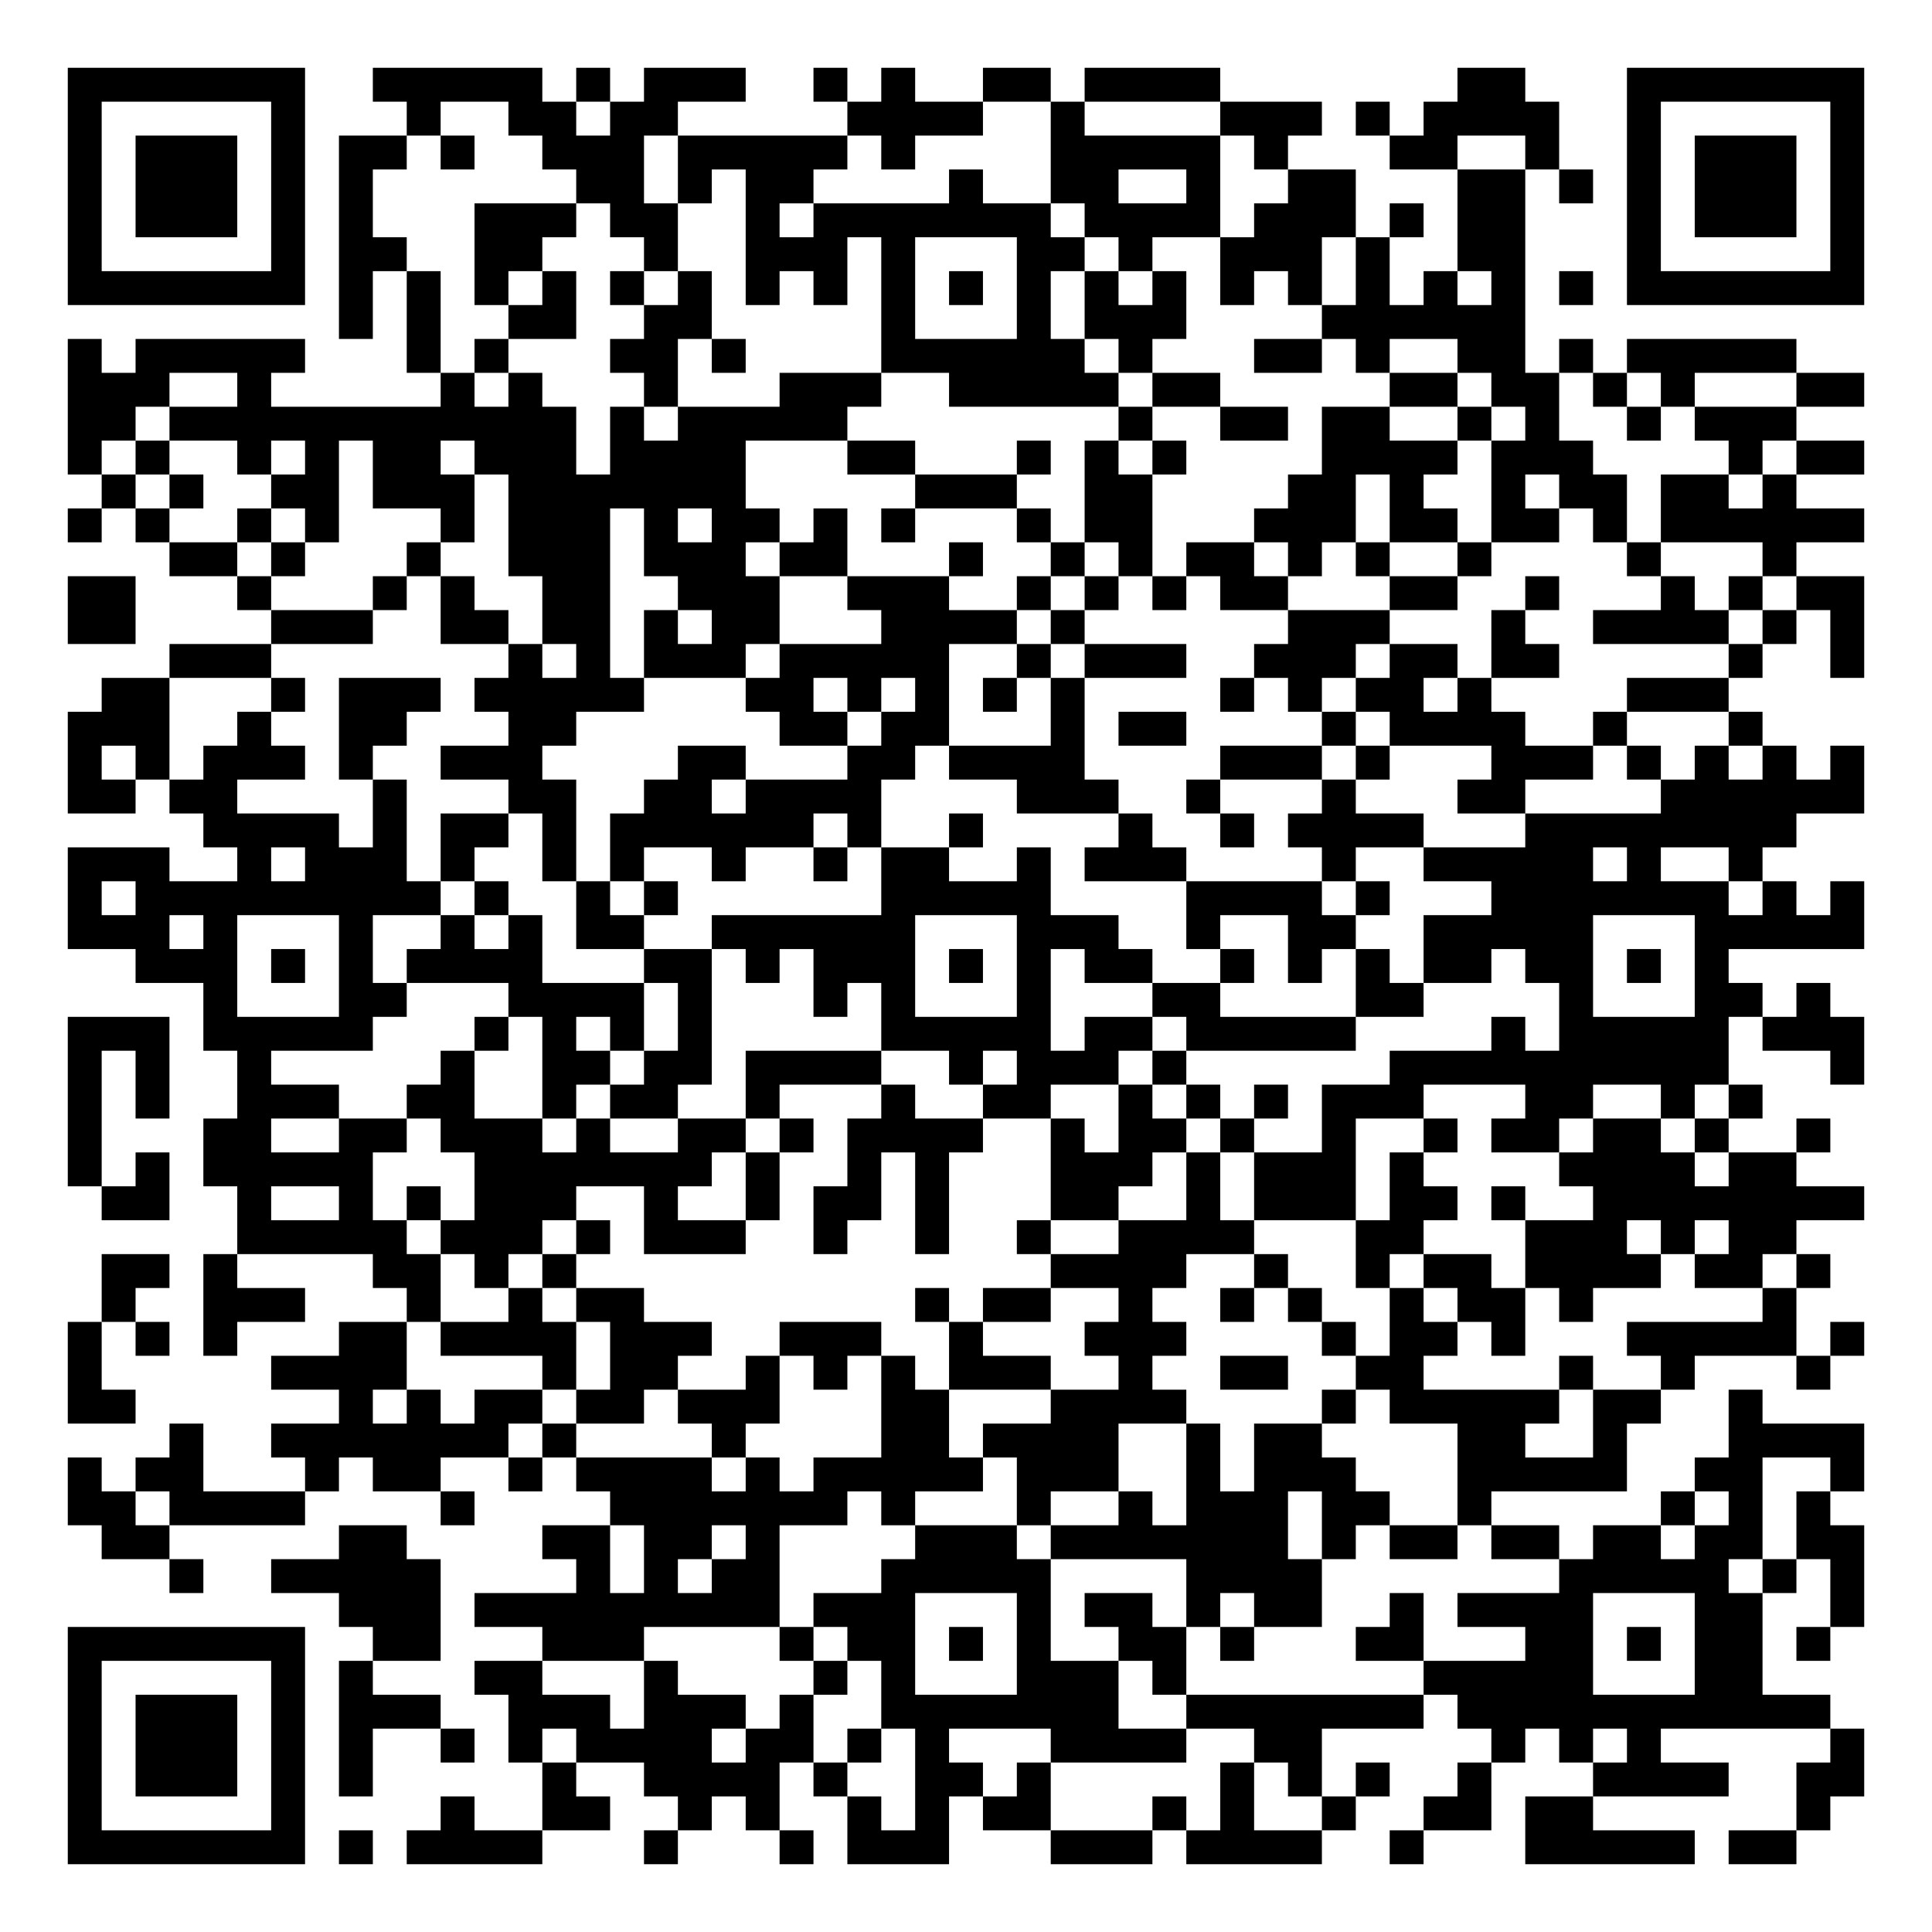
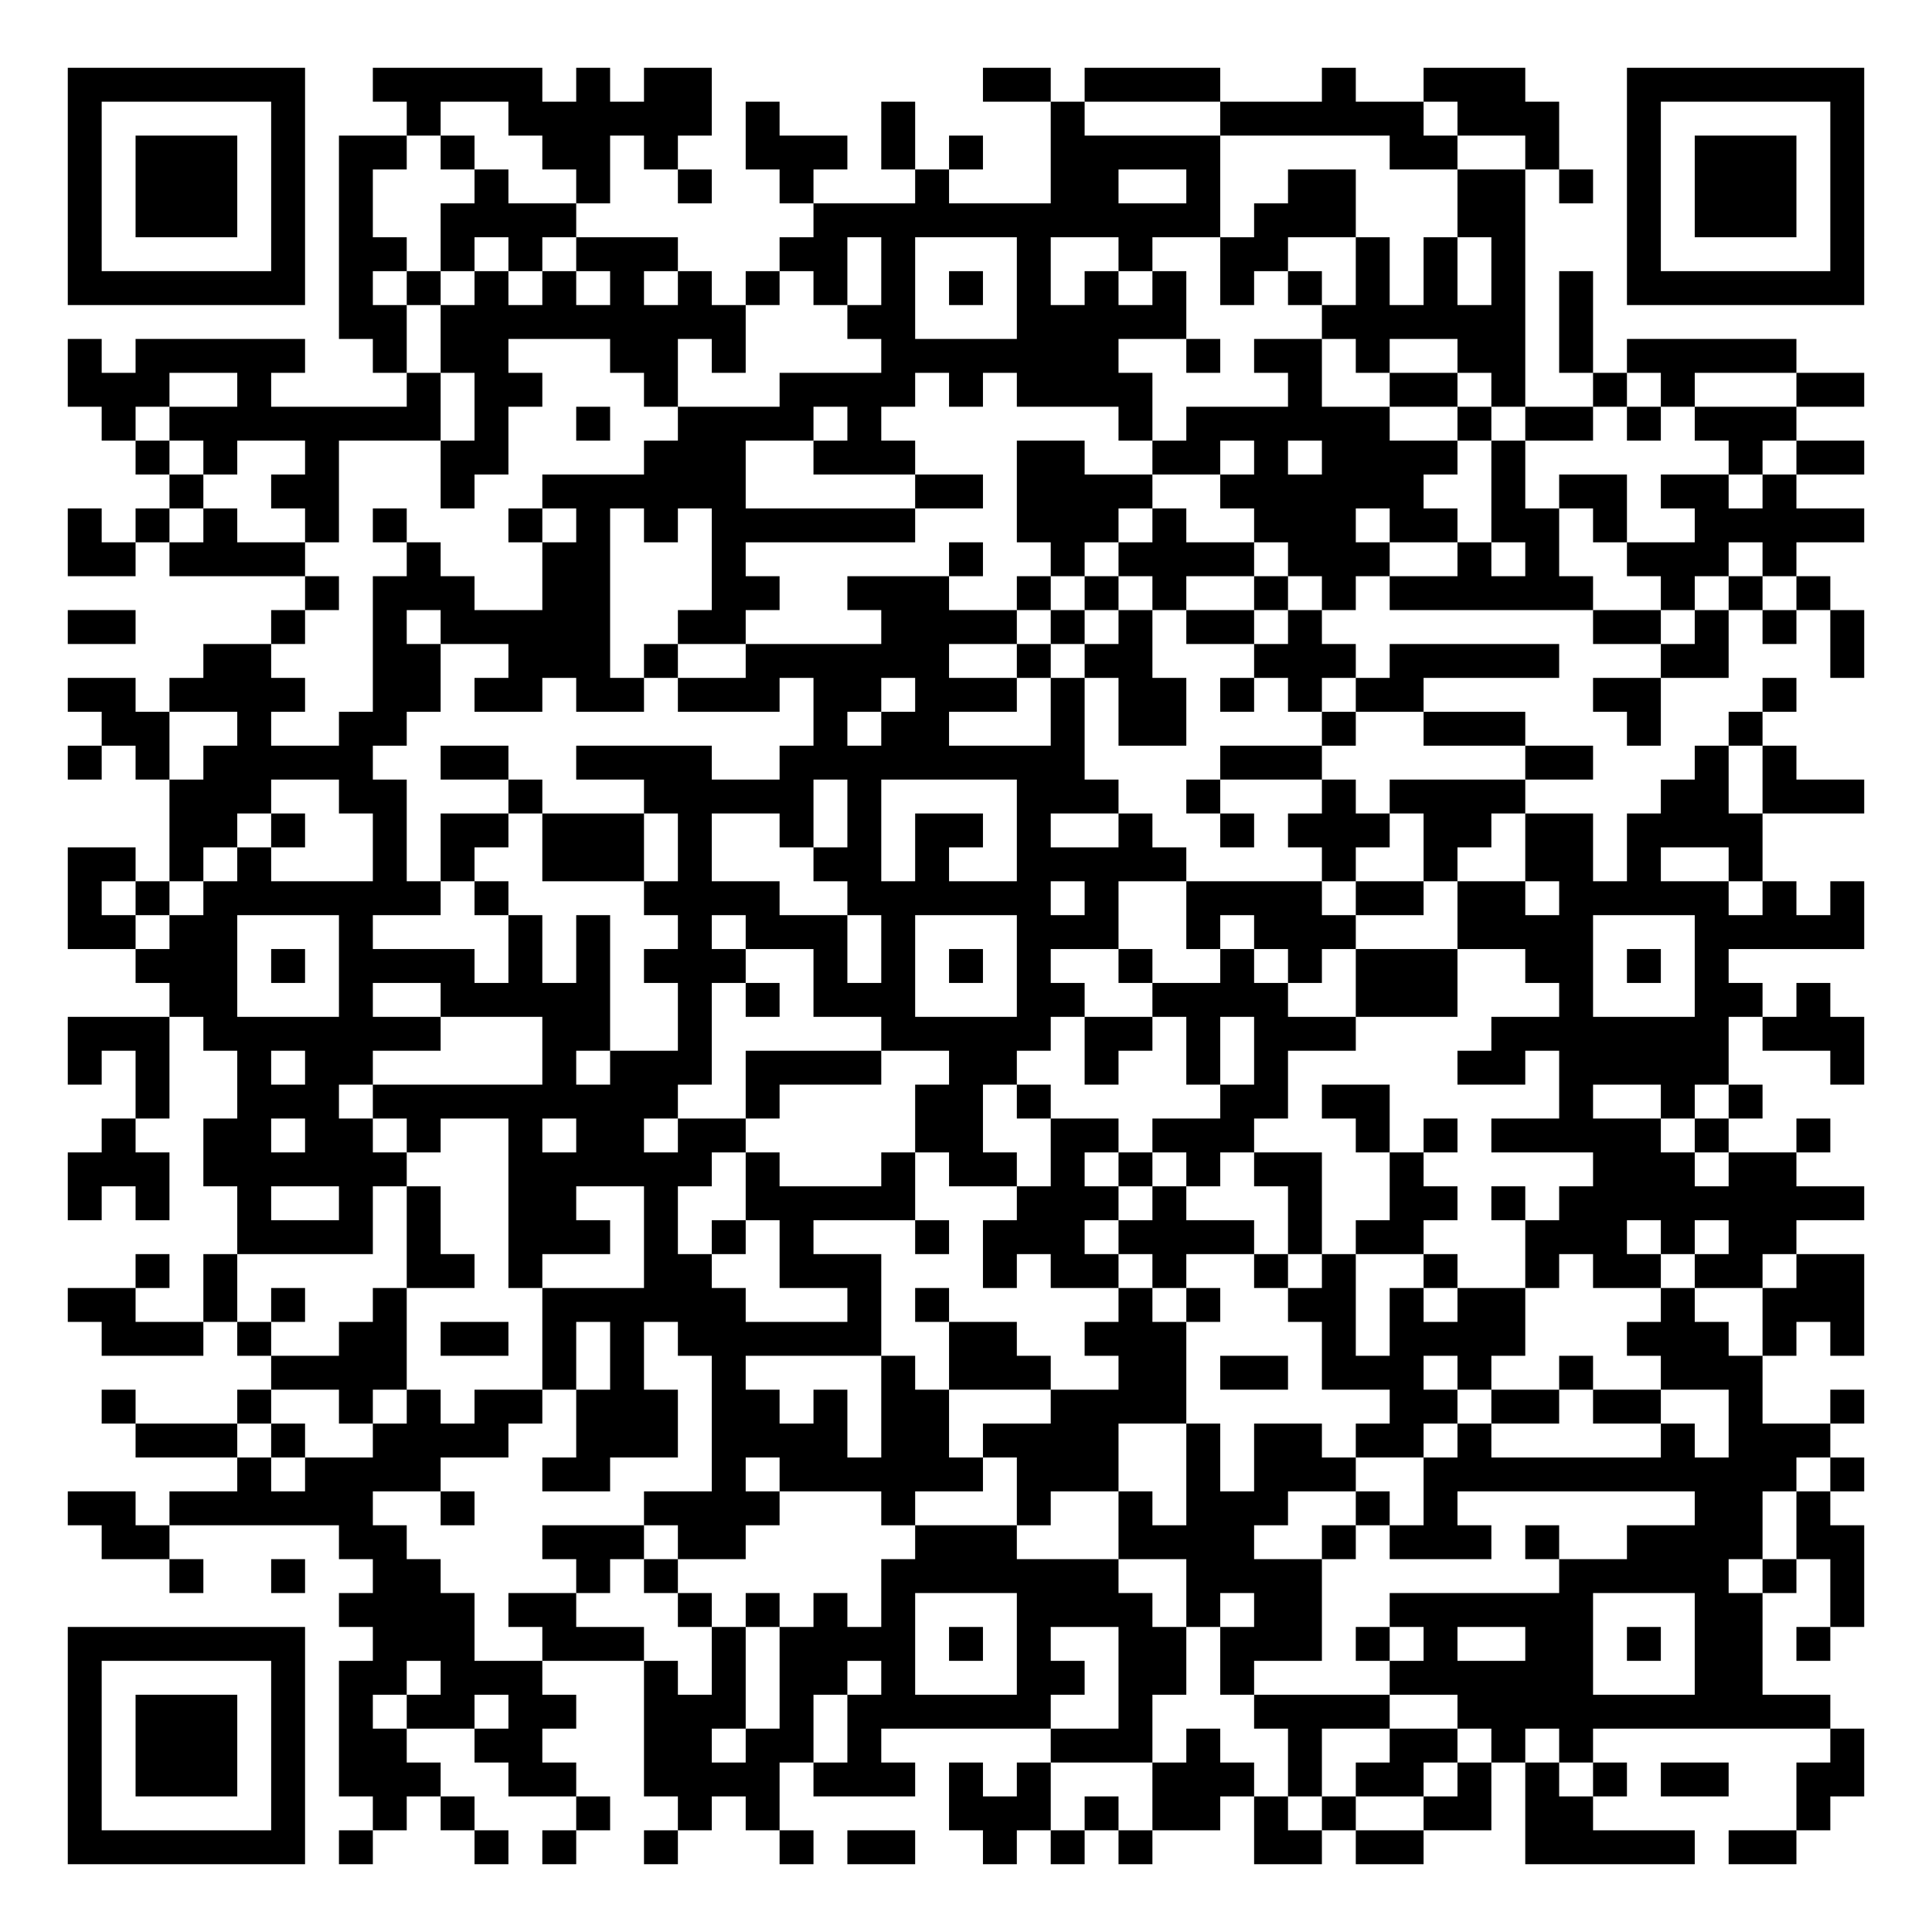
<svg xmlns="http://www.w3.org/2000/svg" width="228" height="228" class="segno">
  <g transform="scale(4)">
    <path fill="#fff" d="M0 0h57v57h-57z" />
-     <path class="qrline" stroke="#000" d="M2 2.5h7m2 0h5m1 0h1m1 0h3m2 0h1m1 0h1m2 0h2m1 0h4m7 0h2m3 0h7m-53 1h1m5 0h1m3 0h1m2 0h2m1 0h2m5 0h4m2 0h1m4 0h3m1 0h1m1 0h4m2 0h1m5 0h1m-53 1h1m1 0h3m1 0h1m1 0h2m1 0h1m2 0h3m1 0h5m1 0h1m4 0h5m1 0h1m3 0h2m2 0h1m2 0h1m1 0h3m1 0h1m-53 1h1m1 0h3m1 0h1m1 0h1m6 0h2m1 0h1m1 0h2m4 0h1m2 0h2m2 0h1m2 0h2m3 0h2m1 0h1m1 0h1m1 0h3m1 0h1m-53 1h1m1 0h3m1 0h1m1 0h1m3 0h3m1 0h2m2 0h1m1 0h7m1 0h4m1 0h3m1 0h1m1 0h2m3 0h1m1 0h3m1 0h1m-53 1h1m5 0h1m1 0h2m2 0h2m3 0h1m2 0h3m1 0h1m3 0h2m1 0h1m2 0h3m1 0h1m2 0h2m3 0h1m5 0h1m-53 1h7m1 0h1m1 0h1m1 0h1m1 0h1m1 0h1m1 0h1m1 0h1m1 0h1m1 0h1m1 0h1m1 0h1m1 0h1m1 0h1m1 0h1m1 0h1m1 0h1m1 0h1m1 0h1m1 0h1m1 0h7m-45 1h1m1 0h1m2 0h2m2 0h2m5 0h1m3 0h1m1 0h3m4 0h6m-43 1h1m1 0h5m3 0h1m1 0h1m3 0h2m1 0h1m4 0h6m1 0h1m3 0h2m1 0h1m2 0h2m1 0h1m1 0h5m-51 1h3m2 0h1m5 0h1m1 0h1m3 0h1m3 0h3m2 0h5m1 0h2m5 0h2m1 0h2m1 0h1m1 0h1m3 0h2m-53 1h2m1 0h12m1 0h1m1 0h5m8 0h1m2 0h2m1 0h2m2 0h1m1 0h1m2 0h1m1 0h3m-51 1h1m1 0h1m2 0h1m1 0h1m1 0h2m1 0h3m1 0h4m3 0h2m3 0h1m1 0h1m1 0h1m4 0h4m1 0h3m4 0h1m1 0h2m-52 1h1m1 0h1m2 0h2m1 0h3m1 0h7m5 0h3m2 0h2m4 0h2m1 0h1m2 0h1m1 0h2m1 0h2m1 0h1m-51 1h1m1 0h1m2 0h1m1 0h1m3 0h1m1 0h3m1 0h1m1 0h2m1 0h1m1 0h1m3 0h1m1 0h2m3 0h3m1 0h2m1 0h2m1 0h1m1 0h6m-50 1h2m1 0h1m3 0h1m2 0h3m1 0h3m1 0h2m3 0h1m2 0h1m1 0h1m1 0h2m1 0h1m1 0h1m2 0h1m4 0h1m3 0h1m-51 1h2m3 0h1m3 0h1m1 0h1m2 0h2m2 0h3m2 0h3m2 0h1m1 0h1m1 0h1m1 0h2m3 0h2m2 0h1m3 0h1m1 0h1m1 0h2m-53 1h2m4 0h3m2 0h2m1 0h2m1 0h1m1 0h2m3 0h4m1 0h1m6 0h3m3 0h1m2 0h4m1 0h1m1 0h1m-50 1h3m7 0h1m1 0h1m1 0h3m1 0h5m2 0h1m1 0h3m2 0h3m1 0h2m1 0h2m5 0h1m2 0h1m-52 1h2m3 0h1m1 0h3m1 0h5m3 0h2m1 0h1m1 0h1m1 0h1m1 0h1m4 0h1m1 0h1m1 0h2m1 0h1m4 0h3m-49 1h3m2 0h1m2 0h2m3 0h2m6 0h2m1 0h2m3 0h1m1 0h2m4 0h1m1 0h4m2 0h1m3 0h1m-50 1h1m1 0h1m1 0h3m1 0h1m2 0h3m4 0h2m3 0h2m1 0h4m4 0h3m1 0h1m3 0h3m1 0h1m1 0h1m1 0h1m1 0h1m-53 1h2m1 0h2m4 0h1m3 0h2m2 0h2m1 0h4m4 0h3m2 0h1m3 0h1m3 0h2m4 0h6m-49 1h4m1 0h1m1 0h2m1 0h1m1 0h6m1 0h1m2 0h1m4 0h1m2 0h1m1 0h4m3 0h8m-51 1h3m2 0h1m1 0h3m1 0h1m2 0h1m1 0h1m2 0h1m2 0h1m1 0h2m2 0h1m1 0h3m4 0h1m2 0h5m1 0h1m2 0h1m-50 1h1m1 0h9m1 0h1m2 0h1m1 0h1m6 0h5m4 0h4m1 0h1m3 0h7m1 0h1m1 0h1m-53 1h3m1 0h1m3 0h1m2 0h1m1 0h1m1 0h2m2 0h6m3 0h3m2 0h1m2 0h2m2 0h5m3 0h5m-51 1h3m1 0h1m1 0h1m1 0h4m3 0h2m1 0h1m1 0h3m1 0h1m1 0h1m1 0h2m2 0h1m1 0h1m1 0h1m1 0h2m1 0h2m1 0h1m1 0h1m-45 1h1m3 0h2m3 0h4m1 0h1m3 0h1m1 0h1m3 0h1m3 0h2m4 0h2m4 0h1m3 0h2m1 0h1m-52 1h3m1 0h5m3 0h1m1 0h1m1 0h1m1 0h1m5 0h5m1 0h2m1 0h5m4 0h1m1 0h5m1 0h3m-53 1h1m1 0h1m2 0h1m5 0h1m2 0h2m1 0h2m1 0h4m2 0h1m1 0h3m1 0h1m6 0h10m3 0h1m-53 1h1m1 0h1m2 0h3m2 0h2m2 0h1m1 0h2m2 0h1m3 0h1m2 0h2m2 0h1m1 0h1m1 0h1m1 0h3m3 0h2m2 0h1m1 0h1m-50 1h1m3 0h2m2 0h2m1 0h3m1 0h1m2 0h2m1 0h1m1 0h4m2 0h1m1 0h2m1 0h1m2 0h1m2 0h1m1 0h2m1 0h2m1 0h1m2 0h1m-52 1h1m1 0h1m1 0h5m3 0h7m1 0h1m2 0h1m1 0h1m3 0h3m1 0h1m1 0h3m1 0h1m4 0h4m1 0h2m-50 1h2m2 0h1m2 0h1m1 0h1m1 0h3m2 0h1m2 0h1m1 0h2m1 0h1m3 0h2m2 0h1m1 0h3m1 0h2m1 0h1m2 0h8m-48 1h5m1 0h3m1 0h1m1 0h3m2 0h1m2 0h1m2 0h1m2 0h4m3 0h2m3 0h3m1 0h1m1 0h2m-50 1h2m1 0h1m4 0h2m1 0h1m1 0h1m14 0h4m2 0h1m2 0h1m1 0h2m1 0h4m1 0h2m1 0h1m-51 1h1m2 0h3m3 0h1m2 0h1m1 0h2m8 0h1m1 0h2m2 0h1m2 0h1m1 0h1m2 0h1m1 0h2m1 0h1m5 0h1m-51 1h1m1 0h1m1 0h1m3 0h2m1 0h4m1 0h3m2 0h3m2 0h1m3 0h3m4 0h1m1 0h2m1 0h1m3 0h5m1 0h1m-53 1h1m5 0h4m4 0h1m1 0h2m2 0h1m1 0h1m1 0h1m1 0h3m2 0h1m2 0h2m2 0h2m4 0h1m2 0h1m3 0h1m-52 1h2m6 0h1m1 0h1m1 0h2m1 0h2m1 0h3m3 0h2m3 0h4m4 0h1m1 0h5m1 0h2m2 0h1m-47 1h1m2 0h7m1 0h1m4 0h1m4 0h2m1 0h4m2 0h1m1 0h2m4 0h2m2 0h1m3 0h4m-53 1h1m1 0h2m3 0h1m1 0h2m2 0h1m1 0h4m1 0h1m1 0h5m1 0h3m2 0h1m1 0h3m3 0h5m2 0h2m2 0h1m-53 1h2m1 0h4m4 0h1m4 0h7m1 0h1m3 0h1m2 0h1m1 0h3m1 0h2m2 0h1m5 0h1m1 0h1m1 0h1m-51 1h2m5 0h2m4 0h2m1 0h2m1 0h1m4 0h3m1 0h7m1 0h1m1 0h2m1 0h2m1 0h2m1 0h2m1 0h2m-50 1h1m2 0h5m4 0h1m1 0h1m1 0h2m3 0h5m4 0h4m7 0h5m1 0h1m1 0h1m-45 1h3m1 0h9m1 0h3m3 0h1m1 0h2m1 0h1m1 0h2m2 0h1m1 0h4m3 0h2m2 0h1m-53 1h7m2 0h2m3 0h3m4 0h1m1 0h2m1 0h1m1 0h1m2 0h2m1 0h1m3 0h2m3 0h2m1 0h1m1 0h2m1 0h1m-52 1h1m5 0h1m1 0h1m3 0h2m3 0h1m4 0h1m1 0h1m3 0h3m1 0h1m7 0h5m3 0h2m-50 1h1m1 0h3m1 0h1m1 0h3m2 0h3m1 0h3m1 0h1m2 0h7m2 0h7m1 0h11m-52 1h1m1 0h3m1 0h1m1 0h1m2 0h1m1 0h1m1 0h4m1 0h2m1 0h1m1 0h1m3 0h4m2 0h2m5 0h1m1 0h1m1 0h1m5 0h1m-53 1h1m1 0h3m1 0h1m1 0h1m5 0h1m2 0h4m1 0h1m2 0h2m1 0h1m5 0h1m1 0h1m1 0h1m2 0h1m3 0h4m2 0h2m-53 1h1m5 0h1m4 0h1m2 0h2m2 0h1m1 0h1m2 0h1m1 0h1m1 0h2m3 0h1m1 0h1m2 0h1m2 0h2m1 0h2m6 0h1m-52 1h7m1 0h1m1 0h4m3 0h1m3 0h1m1 0h3m3 0h3m1 0h4m2 0h1m3 0h5m1 0h2" />
+     <path class="qrline" stroke="#000" d="M2 2.5h7m2 0h5m1 0h1m1 0h2m8 0h2m1 0h4m3 0h1m2 0h3m3 0h7m-53 1h1m5 0h1m3 0h1m2 0h6m1 0h1m3 0h1m4 0h1m4 0h6m1 0h3m2 0h1m5 0h1m-53 1h1m1 0h3m1 0h1m1 0h2m1 0h1m2 0h2m1 0h1m2 0h3m1 0h1m1 0h1m2 0h5m5 0h2m2 0h1m2 0h1m1 0h3m1 0h1m-53 1h1m1 0h3m1 0h1m1 0h1m3 0h1m2 0h1m2 0h1m2 0h1m3 0h1m3 0h2m2 0h1m2 0h2m3 0h2m1 0h1m1 0h1m1 0h3m1 0h1m-53 1h1m1 0h3m1 0h1m1 0h1m2 0h4m7 0h12m1 0h3m3 0h2m3 0h1m1 0h3m1 0h1m-53 1h1m5 0h1m1 0h2m1 0h1m1 0h1m1 0h3m3 0h2m1 0h1m3 0h1m2 0h1m2 0h2m2 0h1m1 0h1m1 0h1m3 0h1m5 0h1m-53 1h7m1 0h1m1 0h1m1 0h1m1 0h1m1 0h1m1 0h1m1 0h1m1 0h1m1 0h1m1 0h1m1 0h1m1 0h1m1 0h1m1 0h1m1 0h1m1 0h1m1 0h1m1 0h1m1 0h1m1 0h7m-45 1h2m1 0h9m3 0h2m3 0h5m4 0h6m1 0h1m-45 1h1m1 0h5m2 0h1m1 0h2m3 0h2m1 0h1m4 0h7m2 0h1m1 0h2m1 0h1m2 0h2m1 0h1m1 0h5m-51 1h3m2 0h1m4 0h1m1 0h2m3 0h1m3 0h4m1 0h1m1 0h4m4 0h1m2 0h2m1 0h1m2 0h1m1 0h1m3 0h2m-52 1h1m1 0h8m1 0h1m2 0h1m2 0h4m1 0h1m7 0h1m1 0h6m2 0h1m1 0h2m1 0h1m1 0h3m-49 1h1m1 0h1m2 0h1m3 0h2m4 0h3m2 0h3m3 0h2m2 0h2m1 0h1m1 0h4m1 0h1m6 0h1m1 0h2m-50 1h1m2 0h2m3 0h1m2 0h6m5 0h2m1 0h4m2 0h6m2 0h1m1 0h2m1 0h2m1 0h1m-51 1h1m1 0h1m1 0h1m2 0h1m1 0h1m3 0h1m1 0h1m1 0h1m1 0h6m3 0h3m1 0h1m2 0h3m1 0h2m1 0h2m1 0h1m2 0h5m-53 1h2m1 0h4m3 0h1m3 0h2m3 0h1m6 0h1m2 0h1m1 0h4m1 0h3m2 0h1m1 0h1m2 0h3m1 0h1m-44 1h1m1 0h3m2 0h2m3 0h2m2 0h3m2 0h1m1 0h1m1 0h1m2 0h1m1 0h1m1 0h6m2 0h1m1 0h1m1 0h1m-52 1h2m4 0h1m2 0h1m1 0h5m2 0h2m4 0h4m1 0h1m1 0h1m1 0h2m1 0h1m8 0h2m1 0h1m1 0h1m1 0h1m-49 1h2m3 0h2m2 0h3m1 0h1m2 0h6m2 0h1m1 0h2m3 0h3m1 0h5m3 0h2m3 0h1m-53 1h2m1 0h4m2 0h2m1 0h2m1 0h2m1 0h3m1 0h2m1 0h3m1 0h1m1 0h2m1 0h1m1 0h1m1 0h2m5 0h2m3 0h1m-50 1h2m2 0h1m2 0h2m12 0h1m1 0h2m3 0h1m1 0h2m4 0h1m2 0h3m3 0h1m2 0h1m-50 1h1m1 0h1m1 0h5m2 0h2m2 0h4m2 0h9m4 0h3m6 0h2m3 0h1m1 0h1m-48 1h3m2 0h2m3 0h1m3 0h5m1 0h1m4 0h3m2 0h1m3 0h1m1 0h4m4 0h2m1 0h3m-50 1h2m1 0h1m2 0h1m1 0h2m1 0h3m1 0h1m2 0h1m1 0h1m1 0h2m1 0h1m2 0h1m2 0h1m1 0h3m1 0h2m1 0h2m1 0h4m-50 1h2m1 0h1m1 0h1m3 0h1m1 0h1m2 0h3m1 0h1m3 0h2m1 0h1m2 0h5m4 0h1m2 0h1m2 0h2m1 0h1m2 0h1m-50 1h1m1 0h1m1 0h7m1 0h1m4 0h4m2 0h6m1 0h1m2 0h4m1 0h2m1 0h2m1 0h5m1 0h1m1 0h1m-53 1h2m1 0h2m3 0h1m4 0h1m1 0h1m2 0h1m1 0h3m1 0h1m3 0h3m2 0h1m1 0h3m3 0h4m3 0h5m-51 1h3m1 0h1m1 0h4m1 0h1m1 0h1m1 0h3m2 0h1m1 0h1m1 0h1m1 0h1m2 0h1m2 0h1m1 0h1m1 0h3m2 0h2m1 0h1m1 0h1m-46 1h2m3 0h1m2 0h5m2 0h1m1 0h1m1 0h3m3 0h2m2 0h4m2 0h3m3 0h1m3 0h2m1 0h1m-52 1h3m1 0h7m3 0h2m2 0h1m5 0h5m1 0h2m1 0h1m1 0h3m4 0h7m1 0h3m-53 1h1m1 0h1m2 0h1m1 0h2m5 0h1m1 0h3m1 0h4m2 0h2m2 0h1m2 0h1m1 0h1m5 0h2m1 0h5m3 0h1m-51 1h1m2 0h3m1 0h9m2 0h1m4 0h2m1 0h1m5 0h2m1 0h2m5 0h1m2 0h1m1 0h1m-49 1h1m2 0h2m1 0h2m1 0h1m2 0h1m1 0h2m1 0h2m5 0h2m2 0h2m1 0h3m3 0h1m1 0h1m1 0h5m1 0h1m2 0h1m-52 1h3m1 0h6m3 0h6m1 0h1m3 0h1m1 0h2m1 0h1m1 0h1m1 0h1m1 0h2m2 0h1m5 0h3m1 0h2m-51 1h1m1 0h1m2 0h1m2 0h1m1 0h1m2 0h2m2 0h1m2 0h5m3 0h3m1 0h1m3 0h1m2 0h2m1 0h1m1 0h9m-48 1h4m1 0h1m2 0h3m1 0h1m1 0h1m1 0h1m3 0h1m1 0h3m1 0h4m1 0h1m1 0h2m3 0h3m1 0h1m1 0h2m-49 1h1m1 0h1m5 0h2m1 0h1m3 0h2m2 0h3m3 0h1m1 0h2m1 0h1m2 0h1m1 0h1m2 0h1m2 0h1m1 0h2m1 0h2m1 0h2m-53 1h2m2 0h1m1 0h1m2 0h1m4 0h6m3 0h1m1 0h1m5 0h1m1 0h1m2 0h2m1 0h1m1 0h2m4 0h1m2 0h3m-52 1h3m1 0h1m2 0h2m1 0h2m1 0h1m1 0h1m1 0h6m2 0h2m2 0h3m4 0h1m1 0h4m3 0h3m1 0h1m1 0h1m-47 1h4m4 0h1m1 0h1m2 0h1m4 0h1m1 0h3m2 0h2m1 0h2m1 0h3m1 0h1m2 0h1m2 0h3m-49 1h1m3 0h1m2 0h1m1 0h1m1 0h2m1 0h3m1 0h2m1 0h1m1 0h2m3 0h4m6 0h2m1 0h2m1 0h2m2 0h1m2 0h1m-51 1h3m1 0h1m2 0h4m2 0h3m1 0h4m1 0h2m1 0h4m2 0h1m1 0h2m1 0h2m1 0h1m5 0h1m1 0h3m-47 1h1m1 0h4m3 0h2m3 0h1m1 0h6m1 0h3m2 0h1m1 0h3m2 0h11m1 0h1m-53 1h2m1 0h6m2 0h1m5 0h4m3 0h1m3 0h1m2 0h1m1 0h3m2 0h1m1 0h1m7 0h2m1 0h1m-51 1h2m5 0h2m4 0h3m1 0h2m5 0h3m3 0h4m2 0h1m1 0h3m1 0h1m2 0h4m1 0h2m-50 1h1m2 0h1m2 0h2m4 0h1m1 0h1m6 0h7m2 0h4m7 0h5m1 0h1m1 0h1m-45 1h4m1 0h2m3 0h1m1 0h1m1 0h1m1 0h1m3 0h4m1 0h1m1 0h2m2 0h6m3 0h2m2 0h1m-53 1h7m2 0h3m2 0h3m2 0h1m1 0h4m1 0h1m1 0h1m2 0h2m1 0h3m1 0h1m1 0h1m2 0h2m1 0h1m1 0h2m1 0h1m-52 1h1m5 0h1m1 0h2m1 0h3m3 0h1m1 0h1m1 0h2m1 0h1m3 0h2m1 0h2m1 0h1m4 0h6m3 0h2m-50 1h1m1 0h3m1 0h1m1 0h1m1 0h2m1 0h2m2 0h3m1 0h1m1 0h6m2 0h1m3 0h4m2 0h11m-52 1h1m1 0h3m1 0h1m1 0h2m2 0h2m3 0h2m1 0h2m1 0h1m5 0h3m1 0h1m2 0h1m2 0h2m1 0h1m1 0h1m7 0h1m-53 1h1m1 0h3m1 0h1m1 0h3m2 0h2m2 0h4m1 0h3m1 0h1m1 0h1m3 0h3m1 0h1m1 0h2m1 0h1m1 0h1m1 0h1m1 0h2m2 0h2m-53 1h1m5 0h1m2 0h1m1 0h1m3 0h1m2 0h1m1 0h1m5 0h3m1 0h1m1 0h2m1 0h1m1 0h1m2 0h2m1 0h2m6 0h1m-52 1h7m1 0h1m3 0h1m1 0h1m2 0h1m3 0h1m1 0h2m2 0h1m1 0h1m1 0h1m3 0h2m1 0h2m3 0h5m1 0h2" />
  </g>
</svg>
